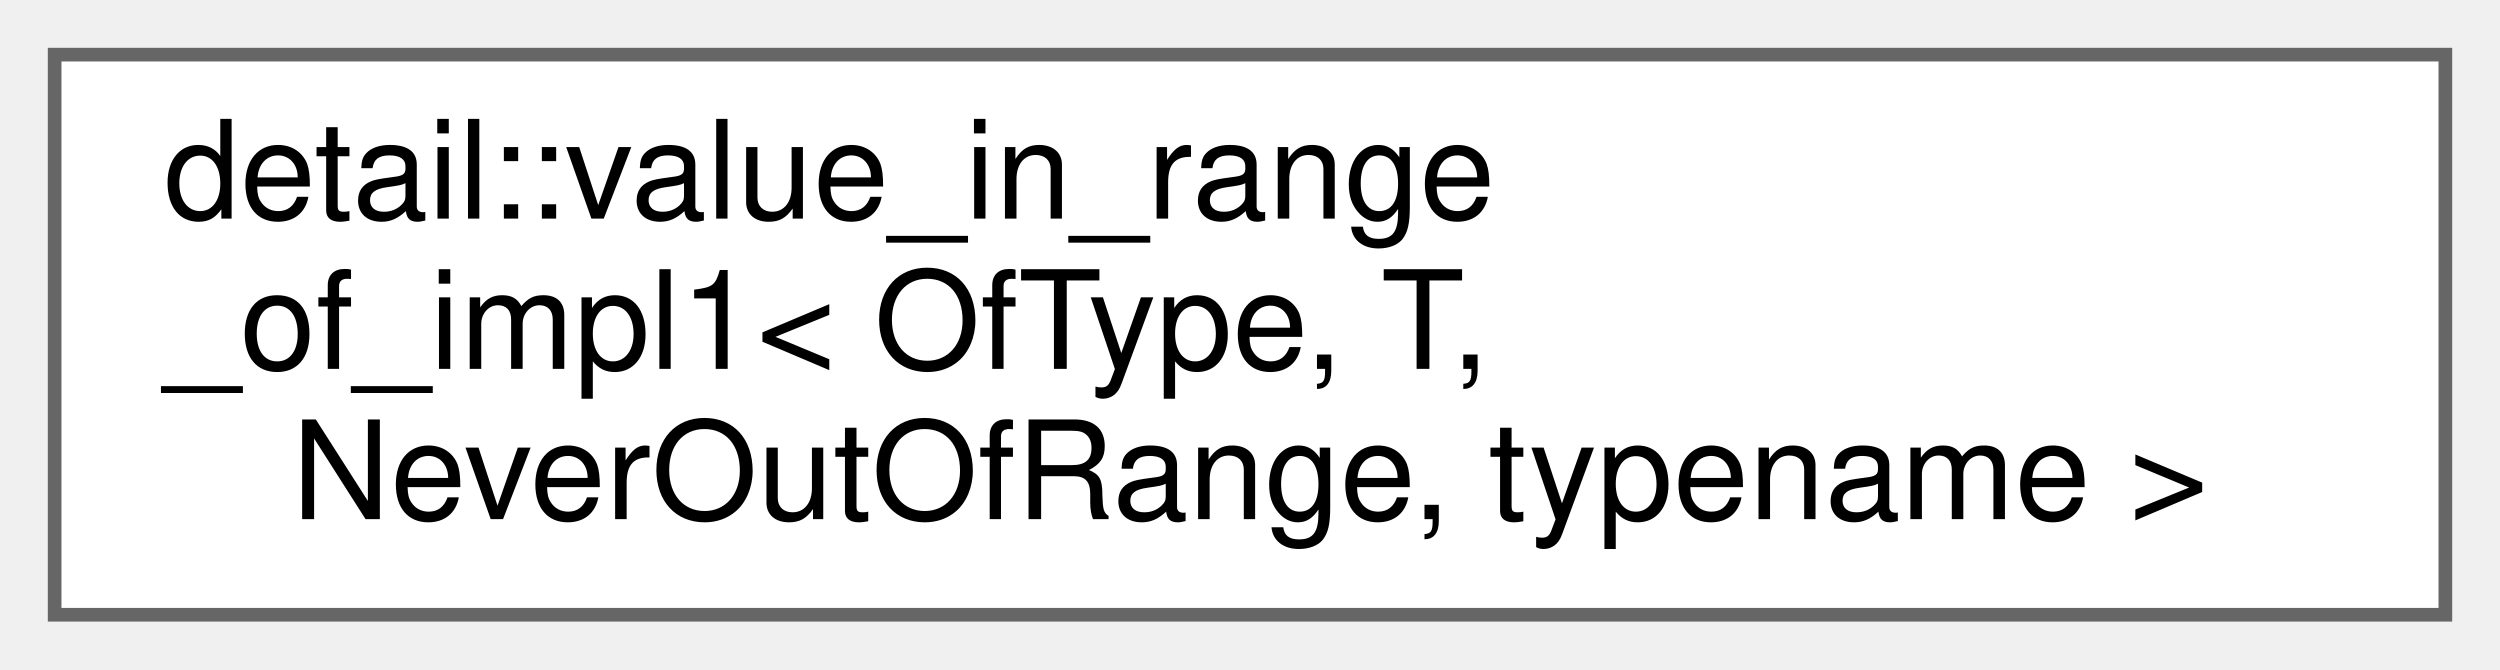
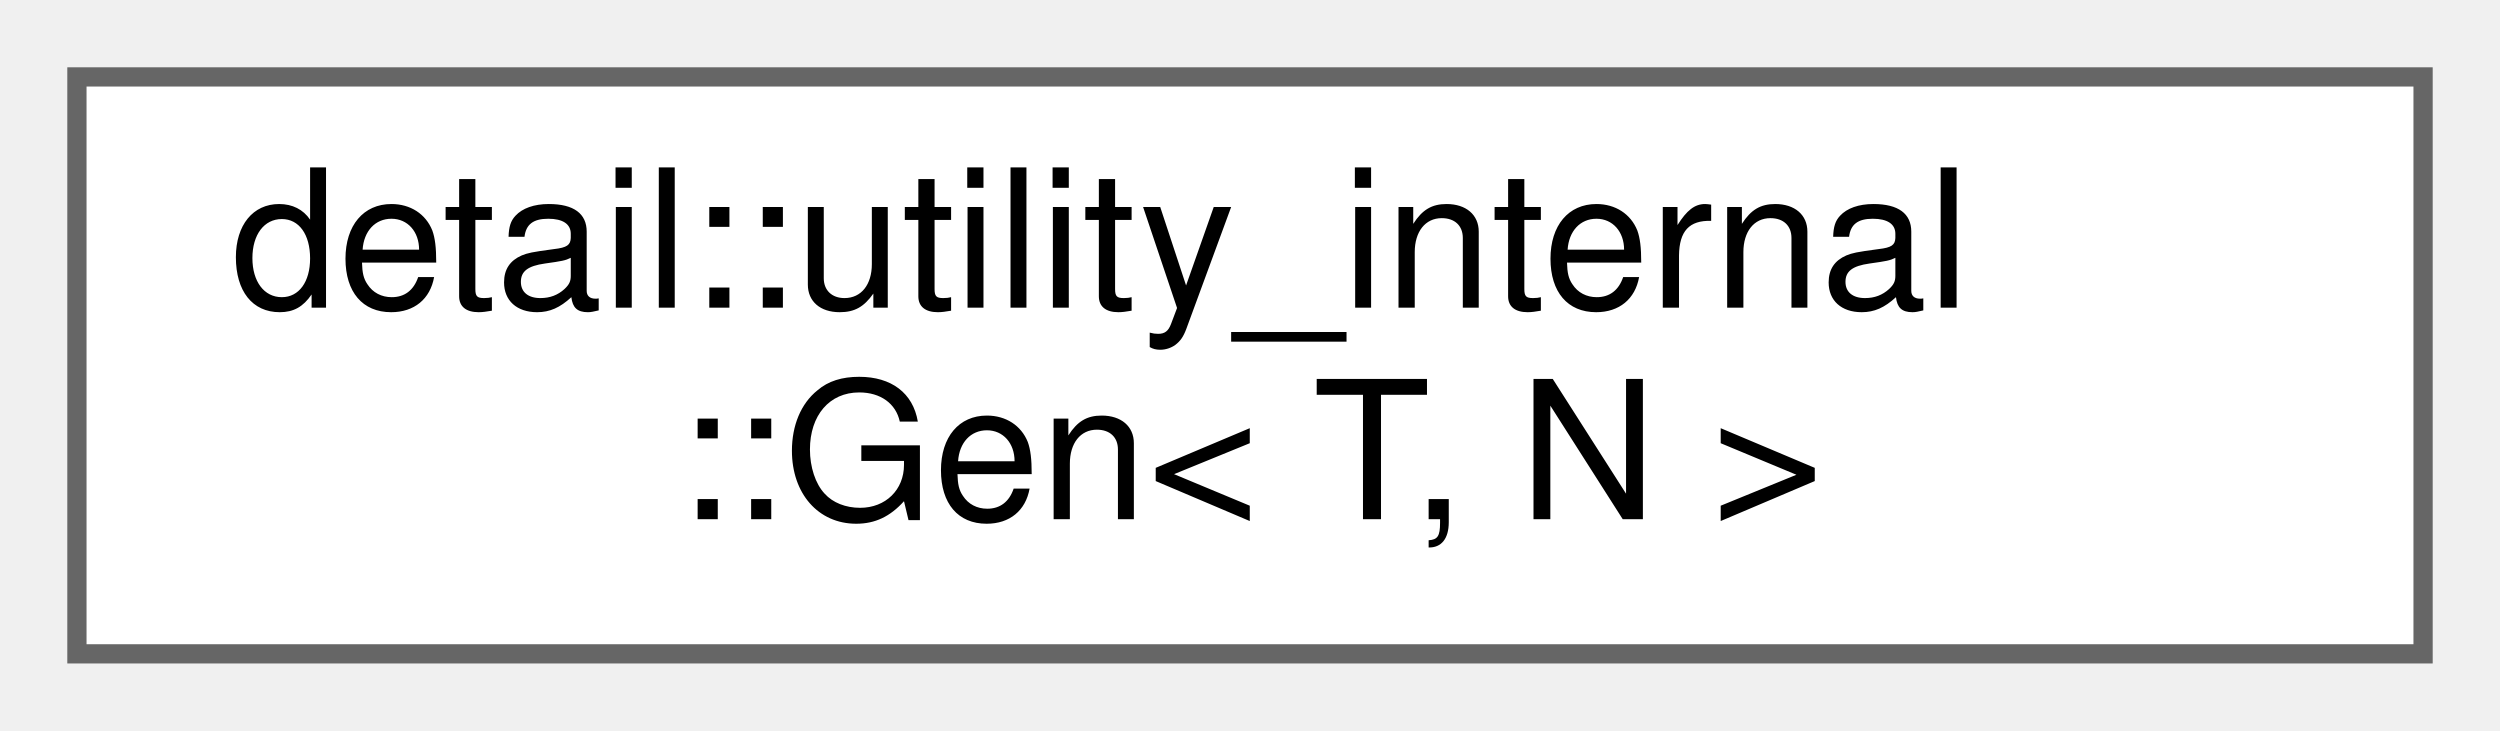
- <svg xmlns="http://www.w3.org/2000/svg" xmlns:xlink="http://www.w3.org/1999/xlink" width="183pt" height="49pt" viewBox="0.00 0.00 183.00 49.00">
-   <g id="graph0" class="graph" transform="scale(1 1) rotate(0) translate(4 45)">
+ <svg xmlns="http://www.w3.org/2000/svg" xmlns:xlink="http://www.w3.org/1999/xlink" width="130pt" height="38pt" viewBox="0.00 0.00 130.00 38.00">
+   <g id="graph0" class="graph" transform="scale(1 1) rotate(0) translate(4 34)">
    <g id="node1" class="node">
      <g id="a_node1">
-         <a xlink:href="structdetail_1_1value__in__range__of__impl1.html" target="_top" xlink:title=" ">
-           <polygon fill="white" stroke="#666666" points="175,-41 0,-41 0,0 175,0 175,-41" />
-           <text text-anchor="start" x="8" y="-29" font-family="Helvetica,sans-Serif" font-size="10.00">detail::value_in_range</text>
-           <text text-anchor="start" x="8" y="-18" font-family="Helvetica,sans-Serif" font-size="10.00">_of_impl1&lt; OfType, T,</text>
-           <text text-anchor="middle" x="87.5" y="-7" font-family="Helvetica,sans-Serif" font-size="10.00"> NeverOutOfRange, typename &gt;</text>
+         <a xlink:href="structdetail_1_1utility__internal_1_1Gen.html" target="_top" xlink:title=" ">
+           <polygon fill="white" stroke="#666666" points="122,-30 0,-30 0,0 122,0 122,-30" />
+           <text text-anchor="start" x="8" y="-18" font-family="Helvetica,sans-Serif" font-size="10.00">detail::utility_internal</text>
+           <text text-anchor="middle" x="61" y="-7" font-family="Helvetica,sans-Serif" font-size="10.00">::Gen&lt; T, N &gt;</text>
        </a>
      </g>
    </g>
  </g>
</svg>
